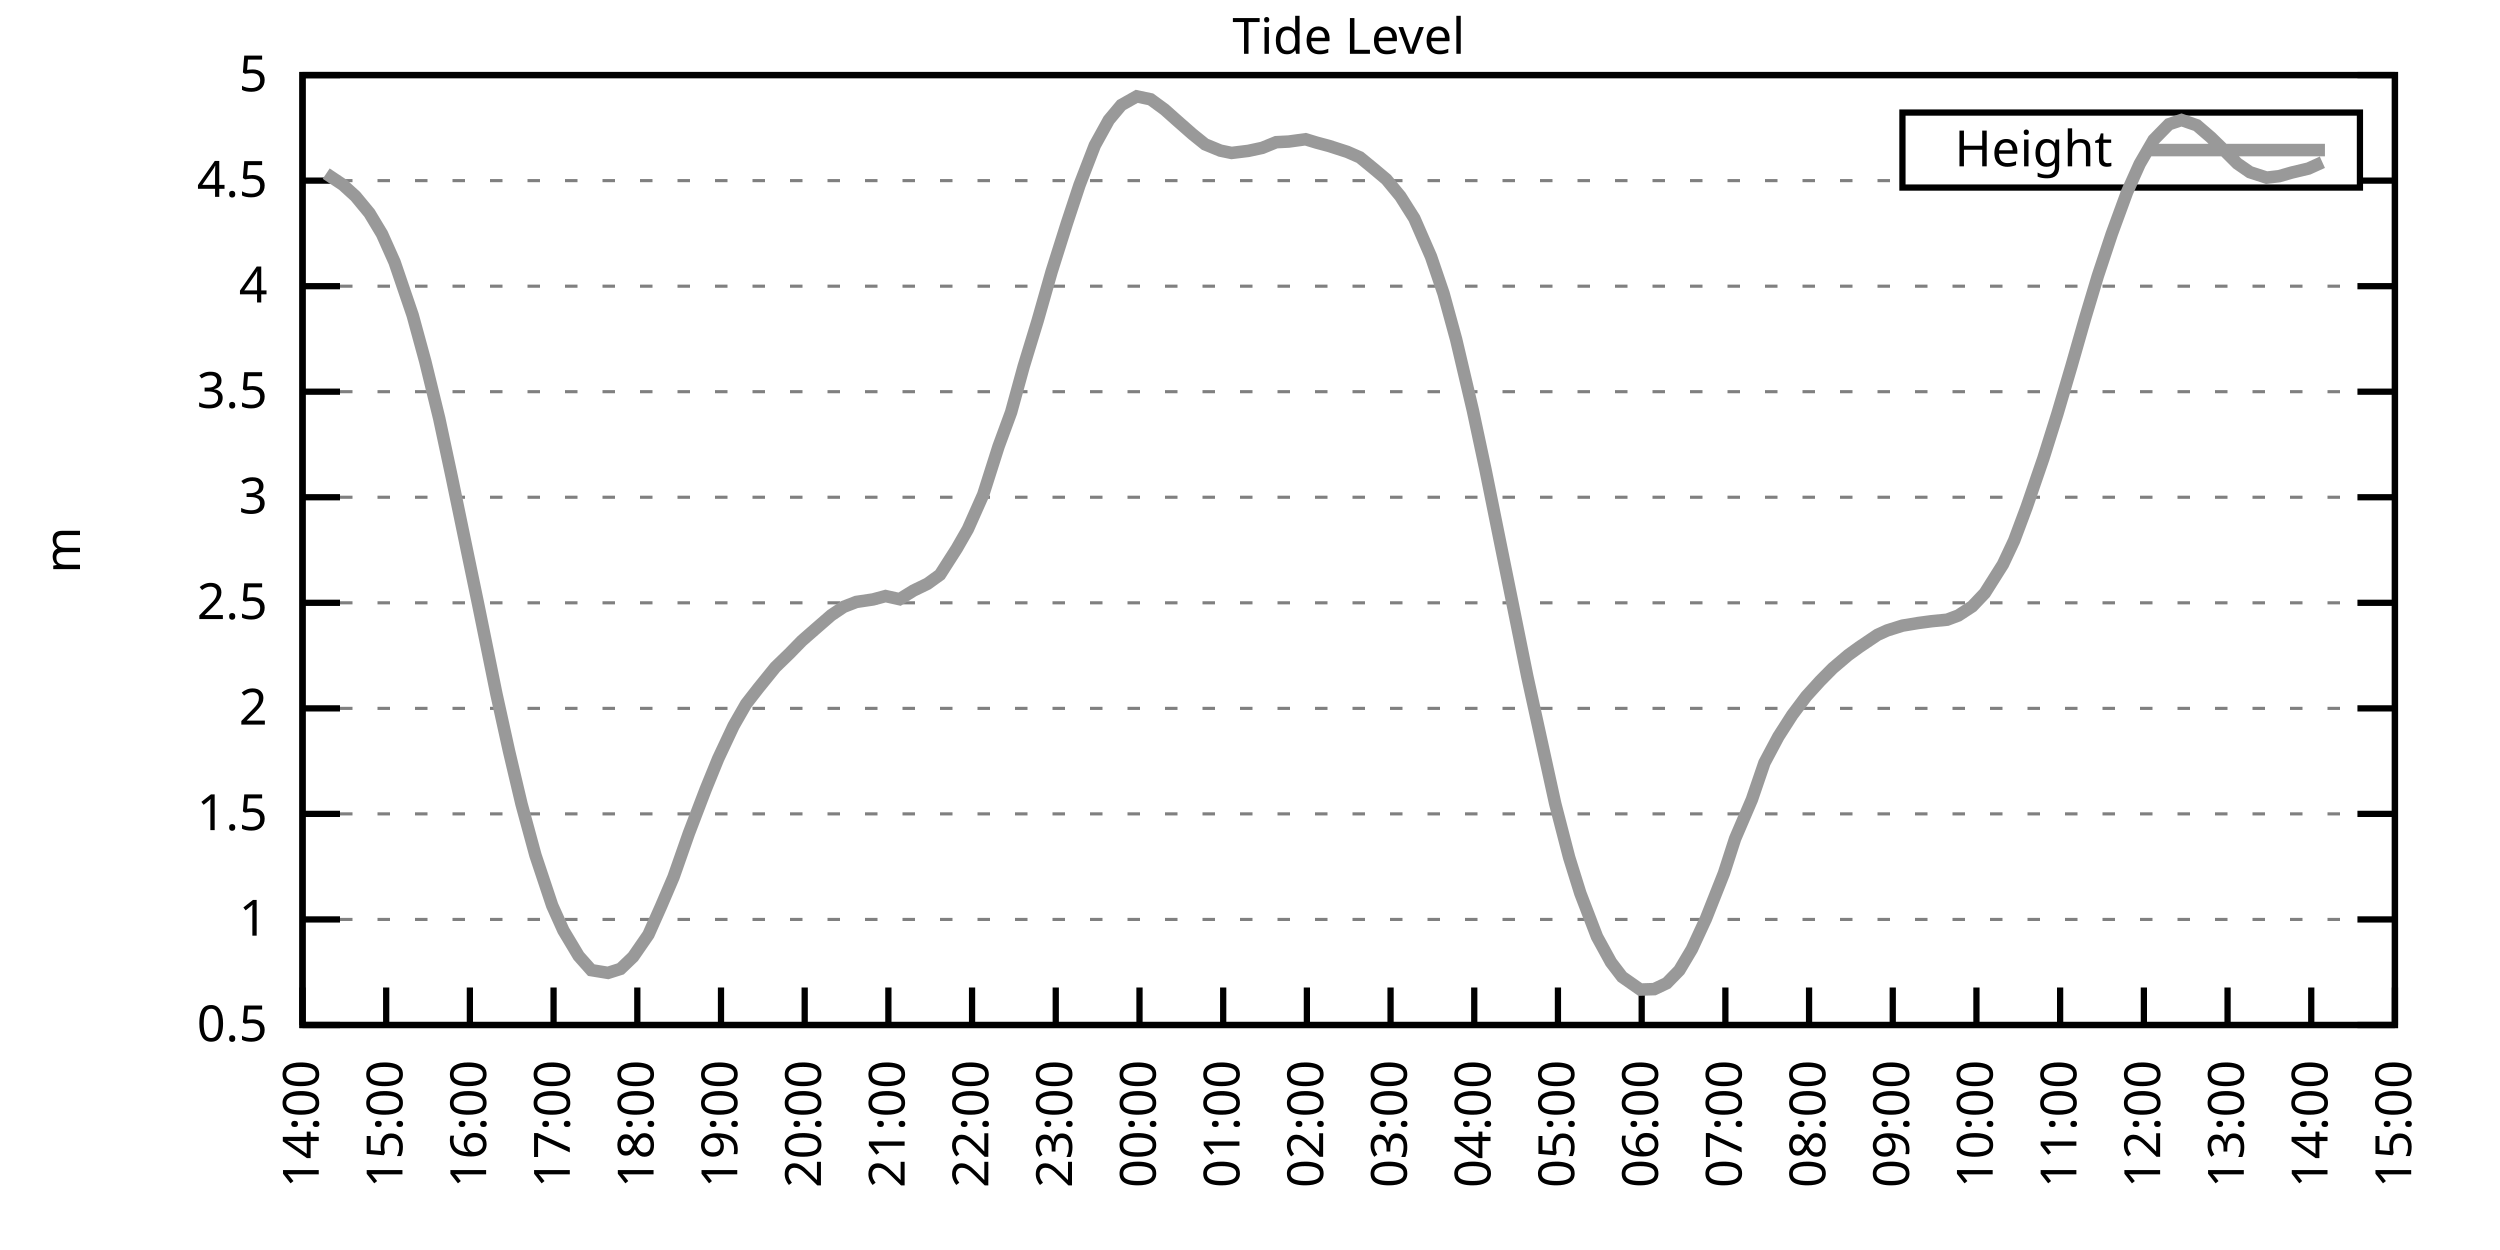
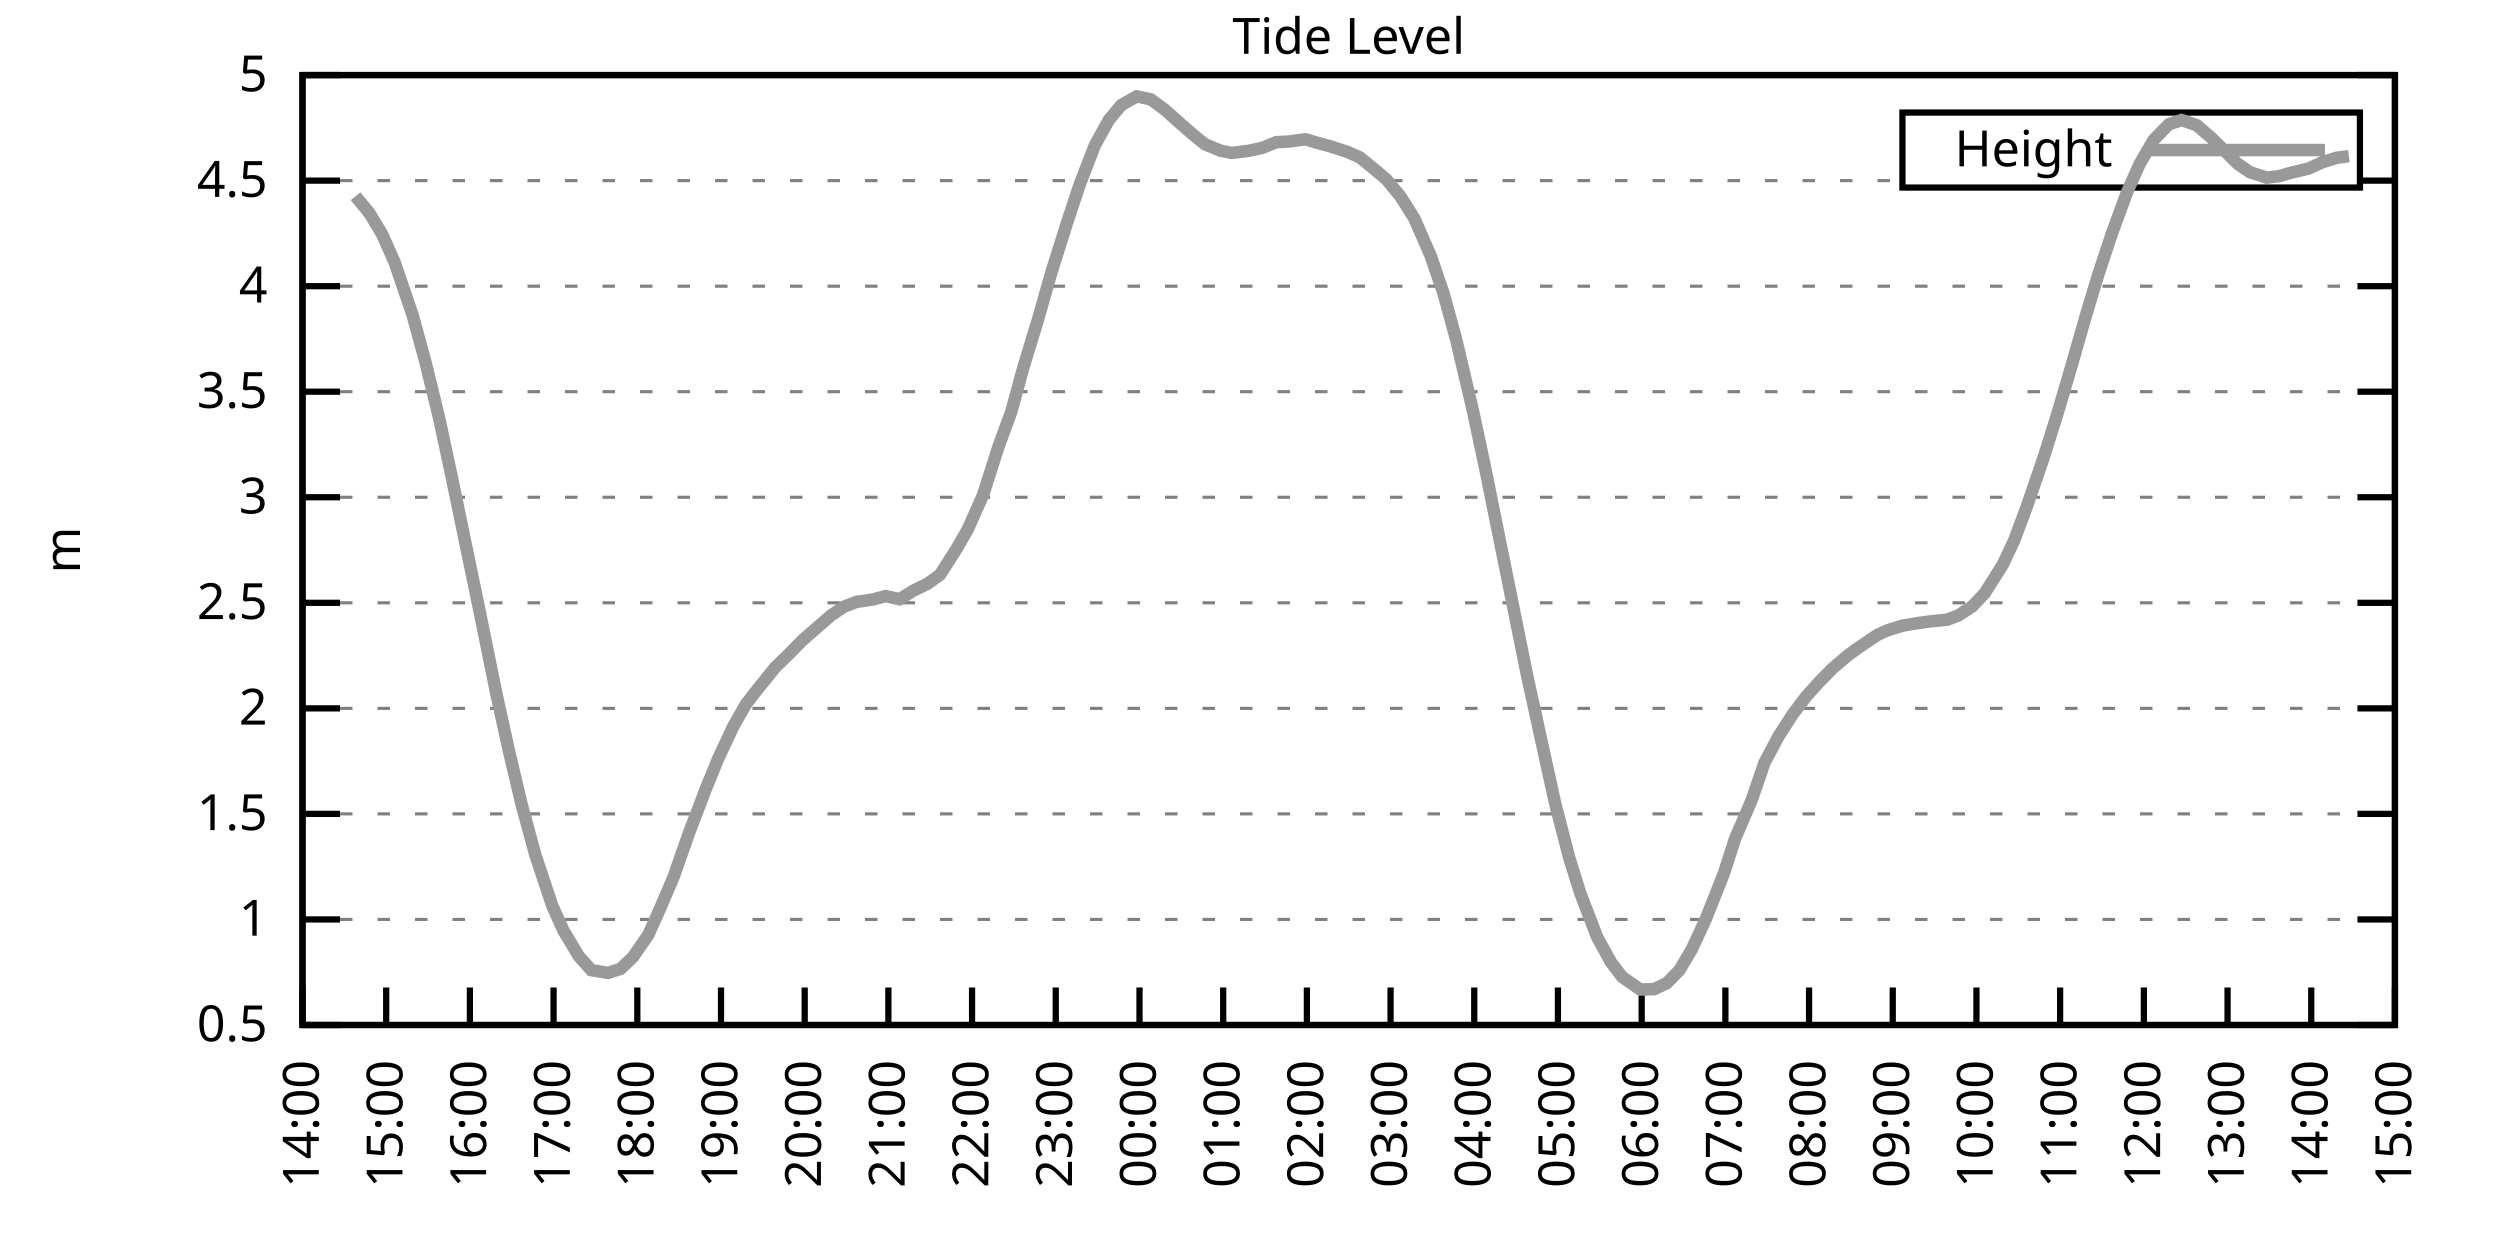
<svg xmlns="http://www.w3.org/2000/svg" xmlns:xlink="http://www.w3.org/1999/xlink" width="400" height="200" viewBox="0 0 400 200">
  <g id="gnuplot_canvas">
    <rect x="0" y="0" width="400" height="200" fill="none" />
    <defs>
      <circle id="gpDot" r="0.5" stroke-width="0.5" stroke="currentColor" />
      <path id="gpPt0" stroke-width="0.333" stroke="currentColor" d="M-1,0 h2 M0,-1 v2" />
      <path id="gpPt1" stroke-width="0.333" stroke="currentColor" d="M-1,-1 L1,1 M1,-1 L-1,1" />
      <path id="gpPt2" stroke-width="0.333" stroke="currentColor" d="M-1,0 L1,0 M0,-1 L0,1 M-1,-1 L1,1 M-1,1 L1,-1" />
      <rect id="gpPt3" stroke-width="0.333" stroke="currentColor" x="-1" y="-1" width="2" height="2" />
      <rect id="gpPt4" stroke-width="0.333" stroke="currentColor" fill="currentColor" x="-1" y="-1" width="2" height="2" />
      <circle id="gpPt5" stroke-width="0.333" stroke="currentColor" cx="0" cy="0" r="1" />
      <use xlink:href="#gpPt5" id="gpPt6" fill="currentColor" stroke="none" />
      <path id="gpPt7" stroke-width="0.333" stroke="currentColor" d="M0,-1.33 L-1.33,0.67 L1.33,0.67 z" />
      <use xlink:href="#gpPt7" id="gpPt8" fill="currentColor" stroke="none" />
      <use xlink:href="#gpPt7" id="gpPt9" stroke="currentColor" transform="rotate(180)" />
      <use xlink:href="#gpPt9" id="gpPt10" fill="currentColor" stroke="none" />
      <use xlink:href="#gpPt3" id="gpPt11" stroke="currentColor" transform="rotate(45)" />
      <use xlink:href="#gpPt11" id="gpPt12" fill="currentColor" stroke="none" />
      <path id="gpPt13" stroke-width="0.333" stroke="currentColor" d="M0,1.330 L1.265,0.411 L0.782,-1.067 L-0.782,-1.076 L-1.265,0.411 z" />
      <use xlink:href="#gpPt13" id="gpPt14" fill="currentColor" stroke="none" />
      <filter id="textbox" filterUnits="objectBoundingBox" x="0" y="0" height="1" width="1">
        <feFlood flood-color="white" flood-opacity="1" result="bgnd" />
        <feComposite in="SourceGraphic" in2="bgnd" operator="atop" />
      </filter>
      <filter id="greybox" filterUnits="objectBoundingBox" x="0" y="0" height="1" width="1">
        <feFlood flood-color="lightgrey" flood-opacity="1" result="grey" />
        <feComposite in="SourceGraphic" in2="grey" operator="atop" />
      </filter>
    </defs>
    <g fill="none" color="white" stroke="currentColor" stroke-width="1.00" stroke-linecap="butt" stroke-linejoin="miter">
</g>
    <g fill="none" color="black" stroke="currentColor" stroke-width="1.00" stroke-linecap="butt" stroke-linejoin="miter">
      <g stroke="none" shape-rendering="crispEdges">
        <polygon fill="rgb(255, 255, 255)" points="48.40,164.00 383.18,164.00 383.18,12.02 48.40,12.02 " />
      </g>
    </g>
    <g fill="none" color="black" stroke="currentColor" stroke-width="1.00" stroke-linecap="butt" stroke-linejoin="miter">
</g>
    <g fill="none" color="black" stroke="black" stroke-width="0.50" stroke-linecap="butt" stroke-linejoin="miter">
</g>
    <g fill="none" color="gray" stroke="currentColor" stroke-width="0.50" stroke-linecap="butt" stroke-linejoin="miter">
      <path stroke="gray" stroke-dasharray="2,4" class="gridline" d="M48.40,164.00 L383.19,164.00  " />
    </g>
    <g fill="none" color="gray" stroke="gray" stroke-width="1.00" stroke-linecap="butt" stroke-linejoin="miter">
</g>
    <g fill="none" color="black" stroke="currentColor" stroke-width="1.00" stroke-linecap="butt" stroke-linejoin="miter">
      <path stroke="black" d="M48.40,164.00 L54.40,164.00 M383.19,164.00 L377.19,164.00  " />
      <g transform="translate(42.80,166.60)" stroke="none" fill="black" font-family="Sans" font-size="8.00" text-anchor="end">
        <text>
          <tspan font-family="Sans"> 0.5</tspan>
        </text>
      </g>
    </g>
    <g fill="none" color="black" stroke="currentColor" stroke-width="1.00" stroke-linecap="butt" stroke-linejoin="miter">
</g>
    <g fill="none" color="black" stroke="black" stroke-width="0.50" stroke-linecap="butt" stroke-linejoin="miter">
</g>
    <g fill="none" color="gray" stroke="currentColor" stroke-width="0.50" stroke-linecap="butt" stroke-linejoin="miter">
      <path stroke="gray" stroke-dasharray="2,4" class="gridline" d="M48.40,147.11 L383.19,147.11  " />
    </g>
    <g fill="none" color="gray" stroke="gray" stroke-width="1.00" stroke-linecap="butt" stroke-linejoin="miter">
</g>
    <g fill="none" color="black" stroke="currentColor" stroke-width="1.00" stroke-linecap="butt" stroke-linejoin="miter">
      <path stroke="black" d="M48.40,147.11 L54.40,147.11 M383.19,147.11 L377.19,147.11  " />
      <g transform="translate(42.80,149.71)" stroke="none" fill="black" font-family="Sans" font-size="8.00" text-anchor="end">
        <text>
          <tspan font-family="Sans"> 1</tspan>
        </text>
      </g>
    </g>
    <g fill="none" color="black" stroke="currentColor" stroke-width="1.00" stroke-linecap="butt" stroke-linejoin="miter">
</g>
    <g fill="none" color="black" stroke="black" stroke-width="0.50" stroke-linecap="butt" stroke-linejoin="miter">
</g>
    <g fill="none" color="gray" stroke="currentColor" stroke-width="0.50" stroke-linecap="butt" stroke-linejoin="miter">
      <path stroke="gray" stroke-dasharray="2,4" class="gridline" d="M48.40,130.22 L383.19,130.22  " />
    </g>
    <g fill="none" color="gray" stroke="gray" stroke-width="1.00" stroke-linecap="butt" stroke-linejoin="miter">
</g>
    <g fill="none" color="black" stroke="currentColor" stroke-width="1.00" stroke-linecap="butt" stroke-linejoin="miter">
      <path stroke="black" d="M48.40,130.22 L54.40,130.22 M383.19,130.22 L377.19,130.22  " />
      <g transform="translate(42.80,132.82)" stroke="none" fill="black" font-family="Sans" font-size="8.00" text-anchor="end">
        <text>
          <tspan font-family="Sans"> 1.5</tspan>
        </text>
      </g>
    </g>
    <g fill="none" color="black" stroke="currentColor" stroke-width="1.00" stroke-linecap="butt" stroke-linejoin="miter">
</g>
    <g fill="none" color="black" stroke="black" stroke-width="0.50" stroke-linecap="butt" stroke-linejoin="miter">
</g>
    <g fill="none" color="gray" stroke="currentColor" stroke-width="0.50" stroke-linecap="butt" stroke-linejoin="miter">
      <path stroke="gray" stroke-dasharray="2,4" class="gridline" d="M48.40,113.34 L383.19,113.34  " />
    </g>
    <g fill="none" color="gray" stroke="gray" stroke-width="1.00" stroke-linecap="butt" stroke-linejoin="miter">
</g>
    <g fill="none" color="black" stroke="currentColor" stroke-width="1.00" stroke-linecap="butt" stroke-linejoin="miter">
      <path stroke="black" d="M48.40,113.34 L54.40,113.34 M383.19,113.34 L377.19,113.34  " />
      <g transform="translate(42.80,115.94)" stroke="none" fill="black" font-family="Sans" font-size="8.00" text-anchor="end">
        <text>
          <tspan font-family="Sans"> 2</tspan>
        </text>
      </g>
    </g>
    <g fill="none" color="black" stroke="currentColor" stroke-width="1.00" stroke-linecap="butt" stroke-linejoin="miter">
</g>
    <g fill="none" color="black" stroke="black" stroke-width="0.50" stroke-linecap="butt" stroke-linejoin="miter">
</g>
    <g fill="none" color="gray" stroke="currentColor" stroke-width="0.50" stroke-linecap="butt" stroke-linejoin="miter">
      <path stroke="gray" stroke-dasharray="2,4" class="gridline" d="M48.40,96.45 L383.19,96.45  " />
    </g>
    <g fill="none" color="gray" stroke="gray" stroke-width="1.00" stroke-linecap="butt" stroke-linejoin="miter">
</g>
    <g fill="none" color="black" stroke="currentColor" stroke-width="1.00" stroke-linecap="butt" stroke-linejoin="miter">
      <path stroke="black" d="M48.40,96.45 L54.40,96.45 M383.19,96.45 L377.19,96.45  " />
      <g transform="translate(42.80,99.05)" stroke="none" fill="black" font-family="Sans" font-size="8.00" text-anchor="end">
        <text>
          <tspan font-family="Sans"> 2.5</tspan>
        </text>
      </g>
    </g>
    <g fill="none" color="black" stroke="currentColor" stroke-width="1.00" stroke-linecap="butt" stroke-linejoin="miter">
</g>
    <g fill="none" color="black" stroke="black" stroke-width="0.50" stroke-linecap="butt" stroke-linejoin="miter">
</g>
    <g fill="none" color="gray" stroke="currentColor" stroke-width="0.50" stroke-linecap="butt" stroke-linejoin="miter">
      <path stroke="gray" stroke-dasharray="2,4" class="gridline" d="M48.40,79.56 L383.19,79.56  " />
    </g>
    <g fill="none" color="gray" stroke="gray" stroke-width="1.00" stroke-linecap="butt" stroke-linejoin="miter">
</g>
    <g fill="none" color="black" stroke="currentColor" stroke-width="1.00" stroke-linecap="butt" stroke-linejoin="miter">
      <path stroke="black" d="M48.40,79.56 L54.40,79.56 M383.19,79.56 L377.19,79.56  " />
      <g transform="translate(42.80,82.16)" stroke="none" fill="black" font-family="Sans" font-size="8.00" text-anchor="end">
        <text>
          <tspan font-family="Sans"> 3</tspan>
        </text>
      </g>
    </g>
    <g fill="none" color="black" stroke="currentColor" stroke-width="1.00" stroke-linecap="butt" stroke-linejoin="miter">
</g>
    <g fill="none" color="black" stroke="black" stroke-width="0.50" stroke-linecap="butt" stroke-linejoin="miter">
</g>
    <g fill="none" color="gray" stroke="currentColor" stroke-width="0.50" stroke-linecap="butt" stroke-linejoin="miter">
      <path stroke="gray" stroke-dasharray="2,4" class="gridline" d="M48.40,62.67 L383.19,62.67  " />
    </g>
    <g fill="none" color="gray" stroke="gray" stroke-width="1.00" stroke-linecap="butt" stroke-linejoin="miter">
</g>
    <g fill="none" color="black" stroke="currentColor" stroke-width="1.00" stroke-linecap="butt" stroke-linejoin="miter">
      <path stroke="black" d="M48.40,62.67 L54.40,62.67 M383.19,62.67 L377.19,62.67  " />
      <g transform="translate(42.80,65.27)" stroke="none" fill="black" font-family="Sans" font-size="8.00" text-anchor="end">
        <text>
          <tspan font-family="Sans"> 3.5</tspan>
        </text>
      </g>
    </g>
    <g fill="none" color="black" stroke="currentColor" stroke-width="1.00" stroke-linecap="butt" stroke-linejoin="miter">
</g>
    <g fill="none" color="black" stroke="black" stroke-width="0.50" stroke-linecap="butt" stroke-linejoin="miter">
</g>
    <g fill="none" color="gray" stroke="currentColor" stroke-width="0.50" stroke-linecap="butt" stroke-linejoin="miter">
      <path stroke="gray" stroke-dasharray="2,4" class="gridline" d="M48.40,45.79 L383.19,45.79  " />
    </g>
    <g fill="none" color="gray" stroke="gray" stroke-width="1.00" stroke-linecap="butt" stroke-linejoin="miter">
</g>
    <g fill="none" color="black" stroke="currentColor" stroke-width="1.00" stroke-linecap="butt" stroke-linejoin="miter">
      <path stroke="black" d="M48.40,45.79 L54.40,45.79 M383.19,45.79 L377.19,45.79  " />
      <g transform="translate(42.80,48.39)" stroke="none" fill="black" font-family="Sans" font-size="8.00" text-anchor="end">
        <text>
          <tspan font-family="Sans"> 4</tspan>
        </text>
      </g>
    </g>
    <g fill="none" color="black" stroke="currentColor" stroke-width="1.00" stroke-linecap="butt" stroke-linejoin="miter">
</g>
    <g fill="none" color="black" stroke="black" stroke-width="0.50" stroke-linecap="butt" stroke-linejoin="miter">
</g>
    <g fill="none" color="gray" stroke="currentColor" stroke-width="0.50" stroke-linecap="butt" stroke-linejoin="miter">
      <path stroke="gray" stroke-dasharray="2,4" class="gridline" d="M48.40,28.90 L304.39,28.90 M377.59,28.90 L383.19,28.90  " />
    </g>
    <g fill="none" color="gray" stroke="gray" stroke-width="1.00" stroke-linecap="butt" stroke-linejoin="miter">
</g>
    <g fill="none" color="black" stroke="currentColor" stroke-width="1.00" stroke-linecap="butt" stroke-linejoin="miter">
      <path stroke="black" d="M48.40,28.90 L54.40,28.90 M383.19,28.90 L377.19,28.90  " />
      <g transform="translate(42.80,31.50)" stroke="none" fill="black" font-family="Sans" font-size="8.00" text-anchor="end">
        <text>
          <tspan font-family="Sans"> 4.5</tspan>
        </text>
      </g>
    </g>
    <g fill="none" color="black" stroke="currentColor" stroke-width="1.00" stroke-linecap="butt" stroke-linejoin="miter">
</g>
    <g fill="none" color="black" stroke="black" stroke-width="0.50" stroke-linecap="butt" stroke-linejoin="miter">
</g>
    <g fill="none" color="gray" stroke="currentColor" stroke-width="0.50" stroke-linecap="butt" stroke-linejoin="miter">
      <path stroke="gray" stroke-dasharray="2,4" class="gridline" d="M48.40,12.01 L383.19,12.01  " />
    </g>
    <g fill="none" color="gray" stroke="gray" stroke-width="1.00" stroke-linecap="butt" stroke-linejoin="miter">
</g>
    <g fill="none" color="black" stroke="currentColor" stroke-width="1.00" stroke-linecap="butt" stroke-linejoin="miter">
      <path stroke="black" d="M48.40,12.01 L54.40,12.01 M383.19,12.01 L377.19,12.01  " />
      <g transform="translate(42.80,14.61)" stroke="none" fill="black" font-family="Sans" font-size="8.00" text-anchor="end">
        <text>
          <tspan font-family="Sans"> 5</tspan>
        </text>
      </g>
    </g>
    <g fill="none" color="black" stroke="currentColor" stroke-width="1.00" stroke-linecap="butt" stroke-linejoin="miter">
      <path stroke="black" d="M48.40,164.00 L48.40,158.00  " />
      <g transform="translate(51.00,169.60) rotate(270.00)" stroke="none" fill="black" font-family="Sans" font-size="8.00" text-anchor="end">
        <text>
          <tspan font-family="Sans">14:00</tspan>
        </text>
      </g>
    </g>
    <g fill="none" color="black" stroke="currentColor" stroke-width="1.00" stroke-linecap="butt" stroke-linejoin="miter">
      <path stroke="black" d="M61.79,164.00 L61.79,158.00  " />
      <g transform="translate(64.39,169.60) rotate(270.00)" stroke="none" fill="black" font-family="Sans" font-size="8.00" text-anchor="end">
        <text>
          <tspan font-family="Sans">15:00</tspan>
        </text>
      </g>
    </g>
    <g fill="none" color="black" stroke="currentColor" stroke-width="1.00" stroke-linecap="butt" stroke-linejoin="miter">
      <path stroke="black" d="M75.18,164.00 L75.18,158.00  " />
      <g transform="translate(77.78,169.60) rotate(270.00)" stroke="none" fill="black" font-family="Sans" font-size="8.00" text-anchor="end">
        <text>
          <tspan font-family="Sans">16:00</tspan>
        </text>
      </g>
    </g>
    <g fill="none" color="black" stroke="currentColor" stroke-width="1.00" stroke-linecap="butt" stroke-linejoin="miter">
      <path stroke="black" d="M88.57,164.00 L88.57,158.00  " />
      <g transform="translate(91.17,169.60) rotate(270.00)" stroke="none" fill="black" font-family="Sans" font-size="8.00" text-anchor="end">
        <text>
          <tspan font-family="Sans">17:00</tspan>
        </text>
      </g>
    </g>
    <g fill="none" color="black" stroke="currentColor" stroke-width="1.00" stroke-linecap="butt" stroke-linejoin="miter">
      <path stroke="black" d="M101.97,164.00 L101.97,158.00  " />
      <g transform="translate(104.57,169.60) rotate(270.00)" stroke="none" fill="black" font-family="Sans" font-size="8.00" text-anchor="end">
        <text>
          <tspan font-family="Sans">18:00</tspan>
        </text>
      </g>
    </g>
    <g fill="none" color="black" stroke="currentColor" stroke-width="1.00" stroke-linecap="butt" stroke-linejoin="miter">
      <path stroke="black" d="M115.36,164.00 L115.36,158.00  " />
      <g transform="translate(117.96,169.60) rotate(270.00)" stroke="none" fill="black" font-family="Sans" font-size="8.00" text-anchor="end">
        <text>
          <tspan font-family="Sans">19:00</tspan>
        </text>
      </g>
    </g>
    <g fill="none" color="black" stroke="currentColor" stroke-width="1.00" stroke-linecap="butt" stroke-linejoin="miter">
      <path stroke="black" d="M128.75,164.00 L128.75,158.00  " />
      <g transform="translate(131.35,169.60) rotate(270.00)" stroke="none" fill="black" font-family="Sans" font-size="8.00" text-anchor="end">
        <text>
          <tspan font-family="Sans">20:00</tspan>
        </text>
      </g>
    </g>
    <g fill="none" color="black" stroke="currentColor" stroke-width="1.00" stroke-linecap="butt" stroke-linejoin="miter">
      <path stroke="black" d="M142.14,164.00 L142.14,158.00  " />
      <g transform="translate(144.74,169.60) rotate(270.00)" stroke="none" fill="black" font-family="Sans" font-size="8.00" text-anchor="end">
        <text>
          <tspan font-family="Sans">21:00</tspan>
        </text>
      </g>
    </g>
    <g fill="none" color="black" stroke="currentColor" stroke-width="1.00" stroke-linecap="butt" stroke-linejoin="miter">
      <path stroke="black" d="M155.53,164.00 L155.53,158.00  " />
      <g transform="translate(158.13,169.60) rotate(270.00)" stroke="none" fill="black" font-family="Sans" font-size="8.00" text-anchor="end">
        <text>
          <tspan font-family="Sans">22:00</tspan>
        </text>
      </g>
    </g>
    <g fill="none" color="black" stroke="currentColor" stroke-width="1.00" stroke-linecap="butt" stroke-linejoin="miter">
      <path stroke="black" d="M168.92,164.00 L168.92,158.00  " />
      <g transform="translate(171.52,169.60) rotate(270.00)" stroke="none" fill="black" font-family="Sans" font-size="8.00" text-anchor="end">
        <text>
          <tspan font-family="Sans">23:00</tspan>
        </text>
      </g>
    </g>
    <g fill="none" color="black" stroke="currentColor" stroke-width="1.00" stroke-linecap="butt" stroke-linejoin="miter">
      <path stroke="black" d="M182.32,164.00 L182.32,158.00  " />
      <g transform="translate(184.92,169.60) rotate(270.00)" stroke="none" fill="black" font-family="Sans" font-size="8.00" text-anchor="end">
        <text>
          <tspan font-family="Sans">00:00</tspan>
        </text>
      </g>
    </g>
    <g fill="none" color="black" stroke="currentColor" stroke-width="1.00" stroke-linecap="butt" stroke-linejoin="miter">
      <path stroke="black" d="M195.71,164.00 L195.71,158.00  " />
      <g transform="translate(198.31,169.60) rotate(270.00)" stroke="none" fill="black" font-family="Sans" font-size="8.00" text-anchor="end">
        <text>
          <tspan font-family="Sans">01:00</tspan>
        </text>
      </g>
    </g>
    <g fill="none" color="black" stroke="currentColor" stroke-width="1.00" stroke-linecap="butt" stroke-linejoin="miter">
      <path stroke="black" d="M209.10,164.00 L209.10,158.00  " />
      <g transform="translate(211.70,169.60) rotate(270.00)" stroke="none" fill="black" font-family="Sans" font-size="8.00" text-anchor="end">
        <text>
          <tspan font-family="Sans">02:00</tspan>
        </text>
      </g>
    </g>
    <g fill="none" color="black" stroke="currentColor" stroke-width="1.00" stroke-linecap="butt" stroke-linejoin="miter">
      <path stroke="black" d="M222.49,164.00 L222.49,158.00  " />
      <g transform="translate(225.09,169.60) rotate(270.00)" stroke="none" fill="black" font-family="Sans" font-size="8.00" text-anchor="end">
        <text>
          <tspan font-family="Sans">03:00</tspan>
        </text>
      </g>
    </g>
    <g fill="none" color="black" stroke="currentColor" stroke-width="1.00" stroke-linecap="butt" stroke-linejoin="miter">
      <path stroke="black" d="M235.88,164.00 L235.88,158.00  " />
      <g transform="translate(238.48,169.60) rotate(270.00)" stroke="none" fill="black" font-family="Sans" font-size="8.00" text-anchor="end">
        <text>
          <tspan font-family="Sans">04:00</tspan>
        </text>
      </g>
    </g>
    <g fill="none" color="black" stroke="currentColor" stroke-width="1.00" stroke-linecap="butt" stroke-linejoin="miter">
      <path stroke="black" d="M249.27,164.00 L249.27,158.00  " />
      <g transform="translate(251.87,169.60) rotate(270.00)" stroke="none" fill="black" font-family="Sans" font-size="8.00" text-anchor="end">
        <text>
          <tspan font-family="Sans">05:00</tspan>
        </text>
      </g>
    </g>
    <g fill="none" color="black" stroke="currentColor" stroke-width="1.00" stroke-linecap="butt" stroke-linejoin="miter">
      <path stroke="black" d="M262.67,164.00 L262.67,158.00  " />
      <g transform="translate(265.27,169.60) rotate(270.00)" stroke="none" fill="black" font-family="Sans" font-size="8.00" text-anchor="end">
        <text>
          <tspan font-family="Sans">06:00</tspan>
        </text>
      </g>
    </g>
    <g fill="none" color="black" stroke="currentColor" stroke-width="1.00" stroke-linecap="butt" stroke-linejoin="miter">
      <path stroke="black" d="M276.06,164.00 L276.06,158.00  " />
      <g transform="translate(278.66,169.60) rotate(270.00)" stroke="none" fill="black" font-family="Sans" font-size="8.00" text-anchor="end">
        <text>
          <tspan font-family="Sans">07:00</tspan>
        </text>
      </g>
    </g>
    <g fill="none" color="black" stroke="currentColor" stroke-width="1.00" stroke-linecap="butt" stroke-linejoin="miter">
      <path stroke="black" d="M289.45,164.00 L289.45,158.00  " />
      <g transform="translate(292.05,169.60) rotate(270.00)" stroke="none" fill="black" font-family="Sans" font-size="8.00" text-anchor="end">
        <text>
          <tspan font-family="Sans">08:00</tspan>
        </text>
      </g>
    </g>
    <g fill="none" color="black" stroke="currentColor" stroke-width="1.00" stroke-linecap="butt" stroke-linejoin="miter">
      <path stroke="black" d="M302.84,164.00 L302.84,158.00  " />
      <g transform="translate(305.44,169.60) rotate(270.00)" stroke="none" fill="black" font-family="Sans" font-size="8.00" text-anchor="end">
        <text>
          <tspan font-family="Sans">09:00</tspan>
        </text>
      </g>
    </g>
    <g fill="none" color="black" stroke="currentColor" stroke-width="1.00" stroke-linecap="butt" stroke-linejoin="miter">
      <path stroke="black" d="M316.23,164.00 L316.23,158.00  " />
      <g transform="translate(318.83,169.60) rotate(270.00)" stroke="none" fill="black" font-family="Sans" font-size="8.00" text-anchor="end">
        <text>
          <tspan font-family="Sans">10:00</tspan>
        </text>
      </g>
    </g>
    <g fill="none" color="black" stroke="currentColor" stroke-width="1.00" stroke-linecap="butt" stroke-linejoin="miter">
      <path stroke="black" d="M329.62,164.00 L329.62,158.00  " />
      <g transform="translate(332.22,169.60) rotate(270.00)" stroke="none" fill="black" font-family="Sans" font-size="8.00" text-anchor="end">
        <text>
          <tspan font-family="Sans">11:00</tspan>
        </text>
      </g>
    </g>
    <g fill="none" color="black" stroke="currentColor" stroke-width="1.00" stroke-linecap="butt" stroke-linejoin="miter">
      <path stroke="black" d="M343.02,164.00 L343.02,158.00  " />
      <g transform="translate(345.62,169.60) rotate(270.00)" stroke="none" fill="black" font-family="Sans" font-size="8.00" text-anchor="end">
        <text>
          <tspan font-family="Sans">12:00</tspan>
        </text>
      </g>
    </g>
    <g fill="none" color="black" stroke="currentColor" stroke-width="1.00" stroke-linecap="butt" stroke-linejoin="miter">
      <path stroke="black" d="M356.41,164.00 L356.41,158.00  " />
      <g transform="translate(359.01,169.60) rotate(270.00)" stroke="none" fill="black" font-family="Sans" font-size="8.00" text-anchor="end">
        <text>
          <tspan font-family="Sans">13:00</tspan>
        </text>
      </g>
    </g>
    <g fill="none" color="black" stroke="currentColor" stroke-width="1.00" stroke-linecap="butt" stroke-linejoin="miter">
      <path stroke="black" d="M369.80,164.00 L369.80,158.00  " />
      <g transform="translate(372.40,169.60) rotate(270.00)" stroke="none" fill="black" font-family="Sans" font-size="8.00" text-anchor="end">
        <text>
          <tspan font-family="Sans">14:00</tspan>
        </text>
      </g>
    </g>
    <g fill="none" color="black" stroke="currentColor" stroke-width="1.00" stroke-linecap="butt" stroke-linejoin="miter">
      <path stroke="black" d="M383.19,164.00 L383.19,158.00  " />
      <g transform="translate(385.79,169.60) rotate(270.00)" stroke="none" fill="black" font-family="Sans" font-size="8.00" text-anchor="end">
        <text>
          <tspan font-family="Sans">15:00</tspan>
        </text>
      </g>
    </g>
    <g fill="none" color="black" stroke="currentColor" stroke-width="1.00" stroke-linecap="butt" stroke-linejoin="miter">
</g>
    <g fill="none" color="black" stroke="currentColor" stroke-width="1.00" stroke-linecap="butt" stroke-linejoin="miter">
      <path stroke="black" d="M48.40,12.01 L48.40,164.00 L383.19,164.00 L383.19,12.01 L48.40,12.01 Z  " />
    </g>
    <g fill="none" color="black" stroke="currentColor" stroke-width="1.00" stroke-linecap="butt" stroke-linejoin="miter">
</g>
    <g fill="none" color="black" stroke="currentColor" stroke-width="1.00" stroke-linecap="butt" stroke-linejoin="miter">
      <path stroke="black" d="M304.39,30.01 L304.39,18.01 L377.59,18.01 L377.59,30.01 L304.39,30.01 Z  " />
    </g>
    <g id="Tide_level_plot_1">
      <g fill="none" color="white" stroke="black" stroke-width="2.00" stroke-linecap="butt" stroke-linejoin="miter">
</g>
      <g fill="none" color="black" stroke="currentColor" stroke-width="2.00" stroke-linecap="butt" stroke-linejoin="miter">
        <g transform="translate(337.99,26.61)" stroke="none" fill="black" font-family="Sans" font-size="8.00" text-anchor="end">
          <text>
            <tspan font-family="Sans">Height</tspan>
          </text>
        </g>
      </g>
      <g fill="none" color="black" stroke="currentColor" stroke-width="2.00" stroke-linecap="butt" stroke-linejoin="miter">
-         <path stroke="rgb(153, 153, 153)" d="M343.59,24.01 L371.99,24.01 M52.19,27.78 L54.87,29.57 L56.88,31.40 L59.11,34.10 L61.12,37.44 L63.13,41.94   L66.03,50.45 L68.04,57.81 L70.27,66.93 L72.28,76.32 L74.96,89.25 L76.52,96.75 L79.42,111.01 L81.43,120.13   L83.44,128.64 L85.67,136.84 L88.35,144.88 L90.14,148.87 L92.59,152.96 L94.60,155.22 L97.28,155.66 L99.29,155.02   L101.30,153.09 L103.75,149.54 L105.76,145.02 L107.77,140.32 L110.22,133.33 L112.90,126.31 L114.91,121.38 L117.37,116.14   L119.38,112.63 L121.38,110.06 L124.06,106.75 L126.29,104.59 L128.30,102.53 L130.54,100.57 L132.99,98.44 L135.00,97.09   L137.01,96.31 L139.69,95.91 L141.69,95.37 L143.93,95.87 L146.16,94.49 L148.39,93.41 L150.40,91.96 L153.08,87.77   L154.86,84.66 L157.32,79.12 L159.77,71.42 L161.78,65.95 L163.79,58.62 L166.02,51.32 L168.25,43.49 L170.71,35.69   L172.72,29.61 L175.17,23.26 L177.41,19.20 L179.41,16.81 L181.87,15.42 L184.10,15.89 L186.33,17.52 L188.34,19.31   L190.80,21.47 L192.81,23.09 L195.26,24.10 L197.05,24.47 L199.73,24.14 L201.96,23.66 L204.19,22.75 L206.20,22.65   L208.88,22.28 L210.66,22.82 L212.67,23.36 L215.57,24.30 L217.58,25.18 L219.81,27.01 L221.82,28.70 L224.05,31.40   L226.29,34.94 L228.96,41.06 L230.97,46.97 L232.98,54.30 L235.66,65.68 L237.67,75.10 L239.90,86.15 L242.13,97.16   L244.36,108.20 L248.83,128.57 L251.06,137.18 L252.85,142.92 L255.52,149.88 L257.76,153.97 L259.54,156.30 L262.44,158.33   L264.67,158.26 L266.68,157.31 L268.69,155.25 L270.70,151.87 L272.93,147.04 L275.83,139.72 L277.62,134.18 L280.30,127.93   L282.31,122.05 L284.54,117.86 L286.77,114.38 L289.00,111.41 L291.23,108.95 L293.24,106.92 L295.70,104.83 L297.48,103.54   L300.39,101.58 L301.95,100.87 L304.40,100.10 L306.86,99.69 L309.09,99.39 L311.54,99.15 L313.33,98.48 L315.56,97.02   L317.57,94.90 L320.47,90.30 L322.26,86.49 L324.27,81.11 L326.95,73.31 L329.18,66.22 L331.41,58.65 L333.64,50.85   L335.65,44.16 L337.88,37.44 L340.34,30.72 L342.35,26.23 L344.58,22.38 L347.03,19.88 L349.04,19.20 L351.50,20.05   L353.73,21.97 L355.74,23.93 L357.97,26.16 L359.98,27.55 L362.66,28.42 L364.66,28.19 L366.67,27.61 L369.35,26.97   L371.58,25.96  " />
+         <path stroke="rgb(153, 153, 153)" d="M343.59,24.01 L371.99,24.01 M56.88,31.40 L59.11,34.10 L61.12,37.44 L63.13,41.94 L66.03,50.45 L68.04,57.81   L70.27,66.93 L72.28,76.32 L74.96,89.25 L76.52,96.75 L79.42,111.01 L81.43,120.13 L83.44,128.64 L85.67,136.84   L88.35,144.88 L90.14,148.87 L92.59,152.96 L94.60,155.22 L97.28,155.66 L99.29,155.02 L101.30,153.09 L103.75,149.54   L105.76,145.02 L107.77,140.32 L110.22,133.33 L112.90,126.31 L114.91,121.38 L117.37,116.14 L119.38,112.63 L121.38,110.06   L124.06,106.75 L126.29,104.59 L128.30,102.53 L130.54,100.57 L132.99,98.44 L135.00,97.09 L137.01,96.31 L139.69,95.91   L141.69,95.37 L143.93,95.87 L146.16,94.49 L148.39,93.41 L150.40,91.96 L153.08,87.77 L154.86,84.66 L157.32,79.12   L159.77,71.42 L161.78,65.95 L163.79,58.62 L166.02,51.32 L168.25,43.49 L170.71,35.69 L172.72,29.61 L175.17,23.26   L177.41,19.20 L179.41,16.81 L181.87,15.42 L184.10,15.89 L186.33,17.52 L188.34,19.31 L190.80,21.47 L192.81,23.09   L195.26,24.10 L197.05,24.47 L199.73,24.14 L201.96,23.66 L204.19,22.75 L206.20,22.65 L208.88,22.28 L210.66,22.82   L212.67,23.36 L215.57,24.30 L217.58,25.18 L219.81,27.01 L221.82,28.70 L224.05,31.40 L226.29,34.94 L228.96,41.06   L230.97,46.97 L232.98,54.30 L235.66,65.68 L237.67,75.10 L239.90,86.15 L242.13,97.16 L244.36,108.20 L248.83,128.57   L251.06,137.18 L252.85,142.92 L255.52,149.88 L257.76,153.97 L259.54,156.30 L262.44,158.33 L264.67,158.26 L266.68,157.31   L268.69,155.25 L270.70,151.87 L272.93,147.04 L275.83,139.72 L277.62,134.18 L280.30,127.93 L282.31,122.05 L284.54,117.86   L286.77,114.38 L289.00,111.41 L291.23,108.95 L293.24,106.92 L295.70,104.83 L297.48,103.54 L300.39,101.58 L301.95,100.87   L304.40,100.10 L306.86,99.69 L309.09,99.39 L311.54,99.15 L313.33,98.48 L315.56,97.02 L317.57,94.90 L320.47,90.30   L322.26,86.49 L324.27,81.11 L326.95,73.31 L329.18,66.22 L331.41,58.65 L333.64,50.85 L335.65,44.16 L337.88,37.44   L340.34,30.72 L342.35,26.23 L344.58,22.38 L347.03,19.88 L349.04,19.20 L351.50,20.05 L353.73,21.97 L355.74,23.93   L357.97,26.16 L359.98,27.55 L362.66,28.42 L364.66,28.19 L366.67,27.61 L369.35,26.97 L371.58,25.96 L373.82,25.25   L375.82,24.98  " />
      </g>
    </g>
    <g fill="none" color="black" stroke="currentColor" stroke-width="2.00" stroke-linecap="butt" stroke-linejoin="miter">
</g>
    <g fill="none" color="black" stroke="black" stroke-width="1.00" stroke-linecap="butt" stroke-linejoin="miter">
</g>
    <g fill="none" color="black" stroke="currentColor" stroke-width="1.00" stroke-linecap="butt" stroke-linejoin="miter">
      <path stroke="black" d="M48.40,12.01 L48.40,164.00 L383.19,164.00 L383.19,12.01 L48.40,12.01 Z  " />
      <g transform="translate(12.80,88.01) rotate(270.00)" stroke="none" fill="black" font-family="Sans" font-size="8.00" text-anchor="middle">
        <text>
          <tspan font-family="Sans">m</tspan>
        </text>
      </g>
    </g>
    <g fill="none" color="black" stroke="currentColor" stroke-width="1.00" stroke-linecap="butt" stroke-linejoin="miter">
</g>
    <g fill="none" color="black" stroke="currentColor" stroke-width="1.00" stroke-linecap="butt" stroke-linejoin="miter">
      <g transform="translate(215.79,8.61)" stroke="none" fill="black" font-family="Sans" font-size="8.00" text-anchor="middle">
        <text>
          <tspan font-family="Sans">Tide Level</tspan>
        </text>
      </g>
    </g>
    <g fill="none" color="black" stroke="currentColor" stroke-width="1.00" stroke-linecap="butt" stroke-linejoin="miter">
</g>
  </g>
</svg>
